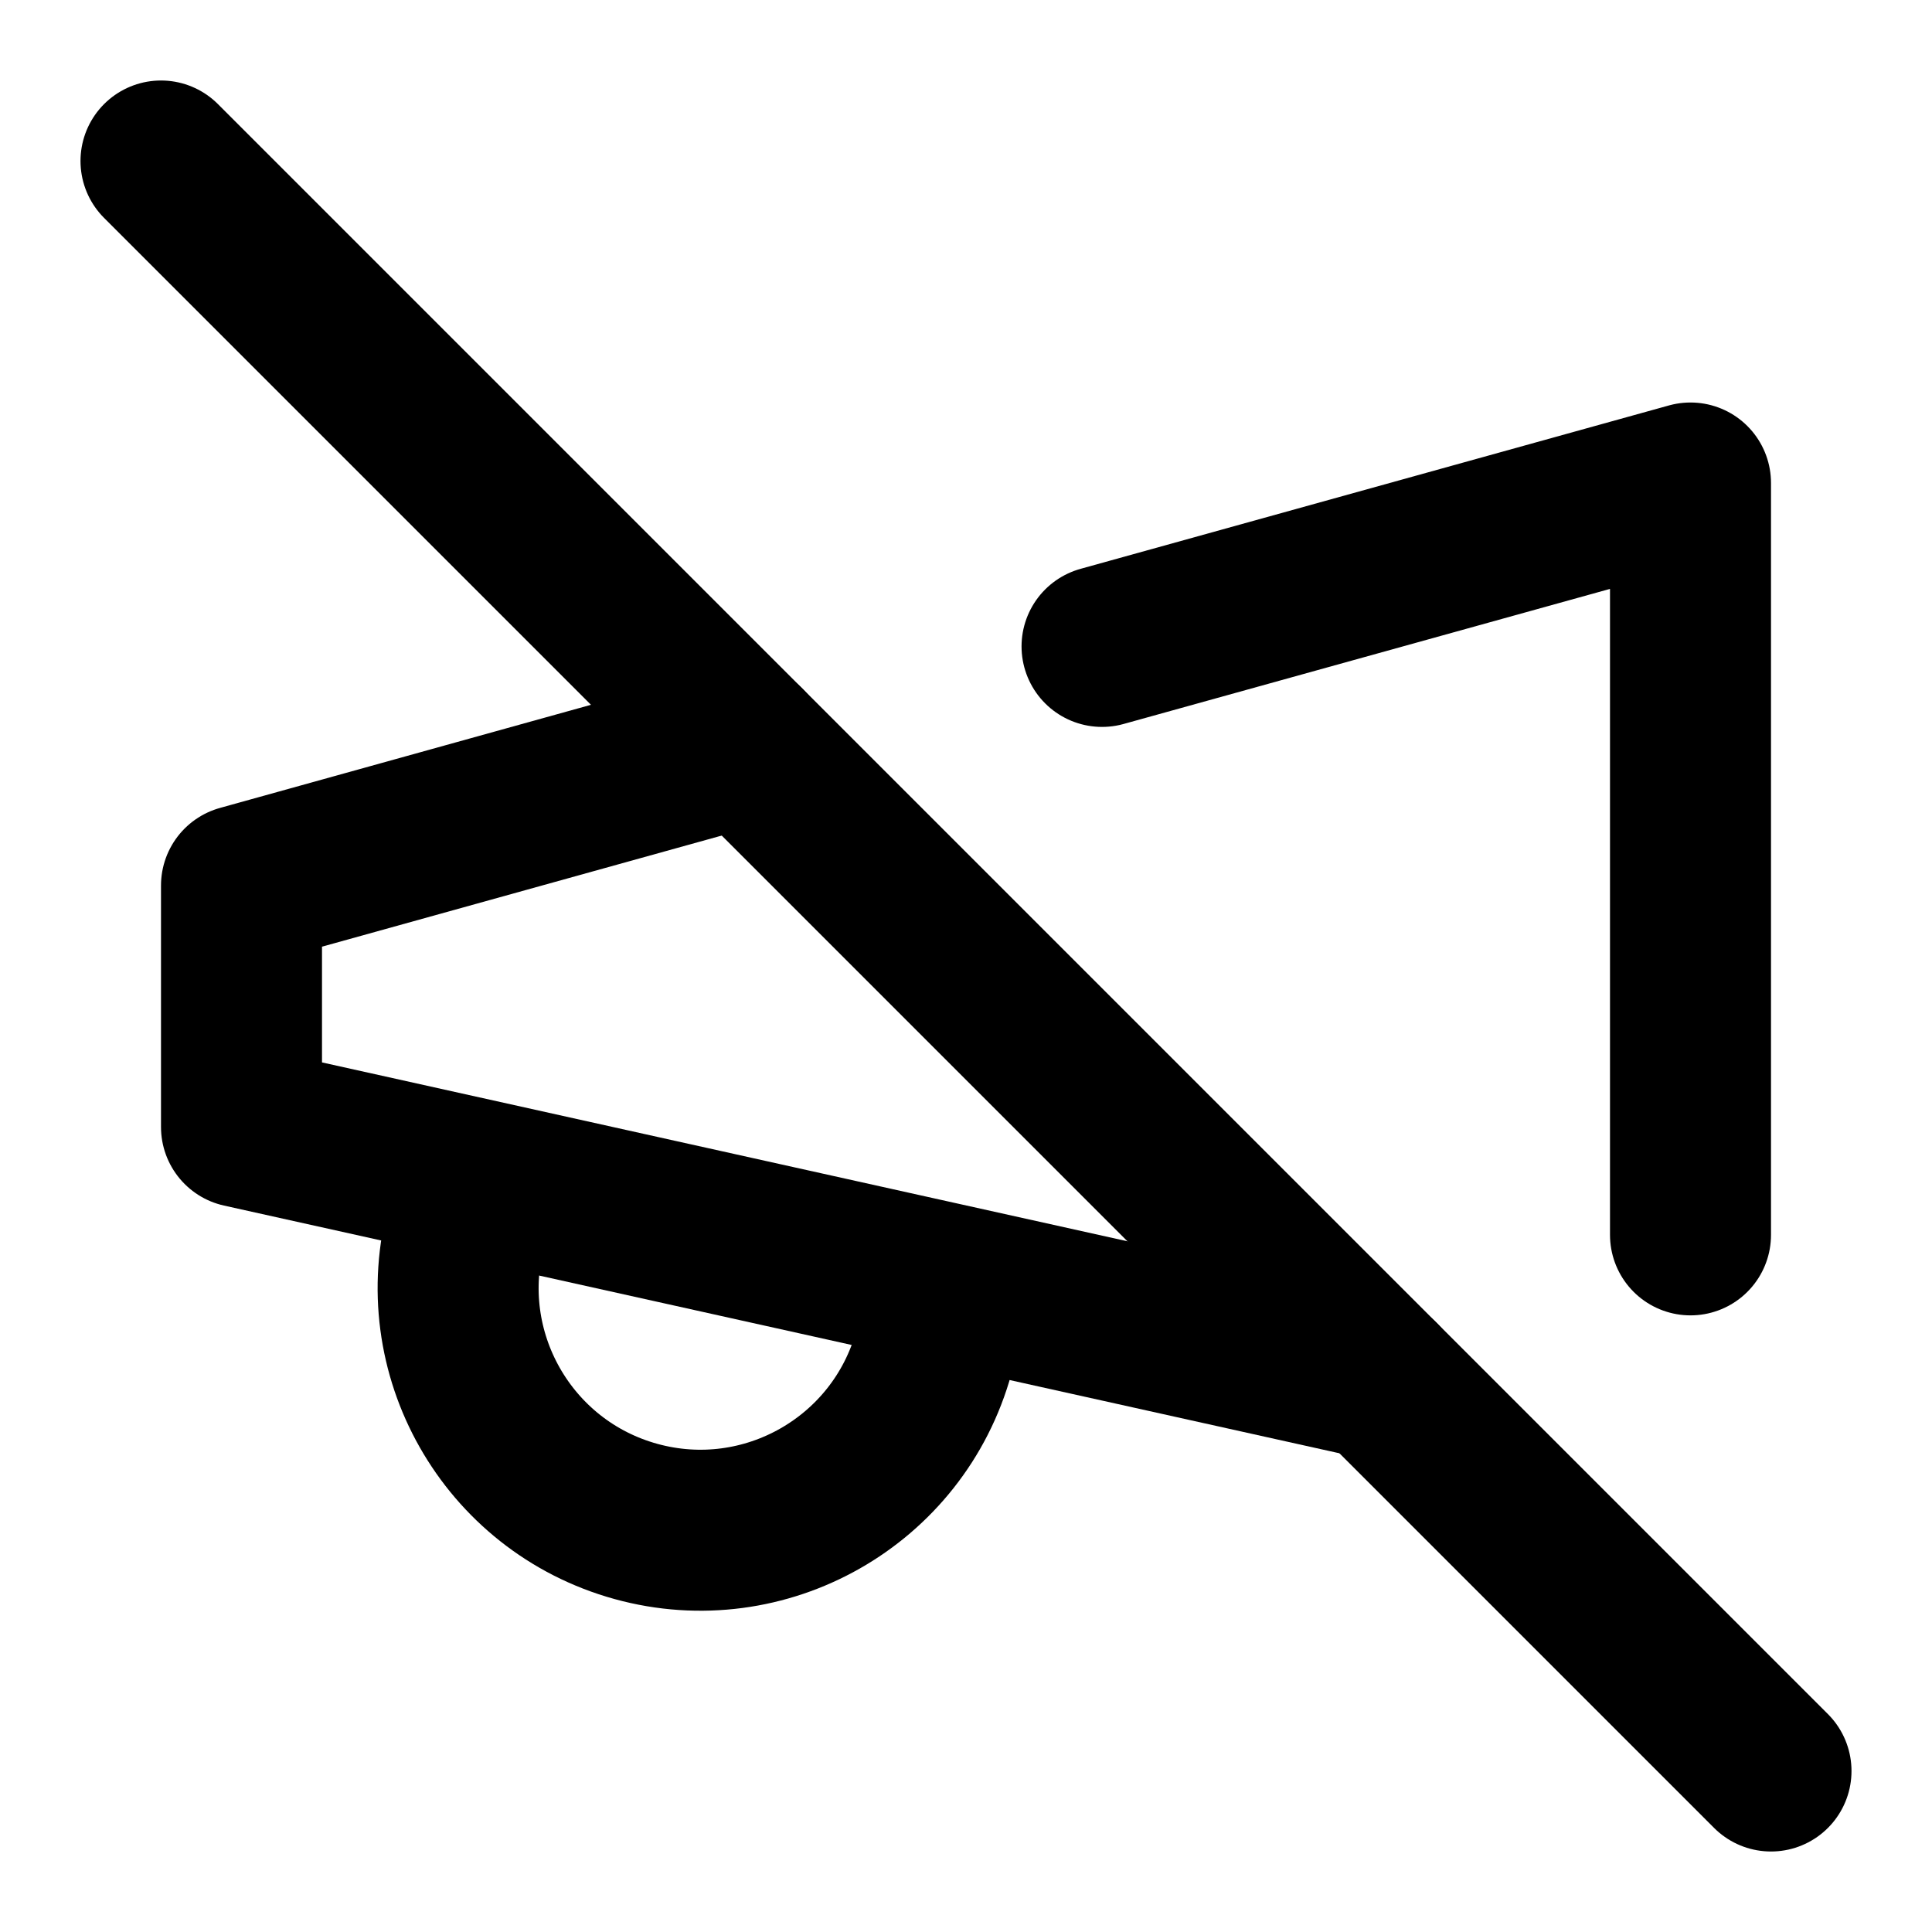
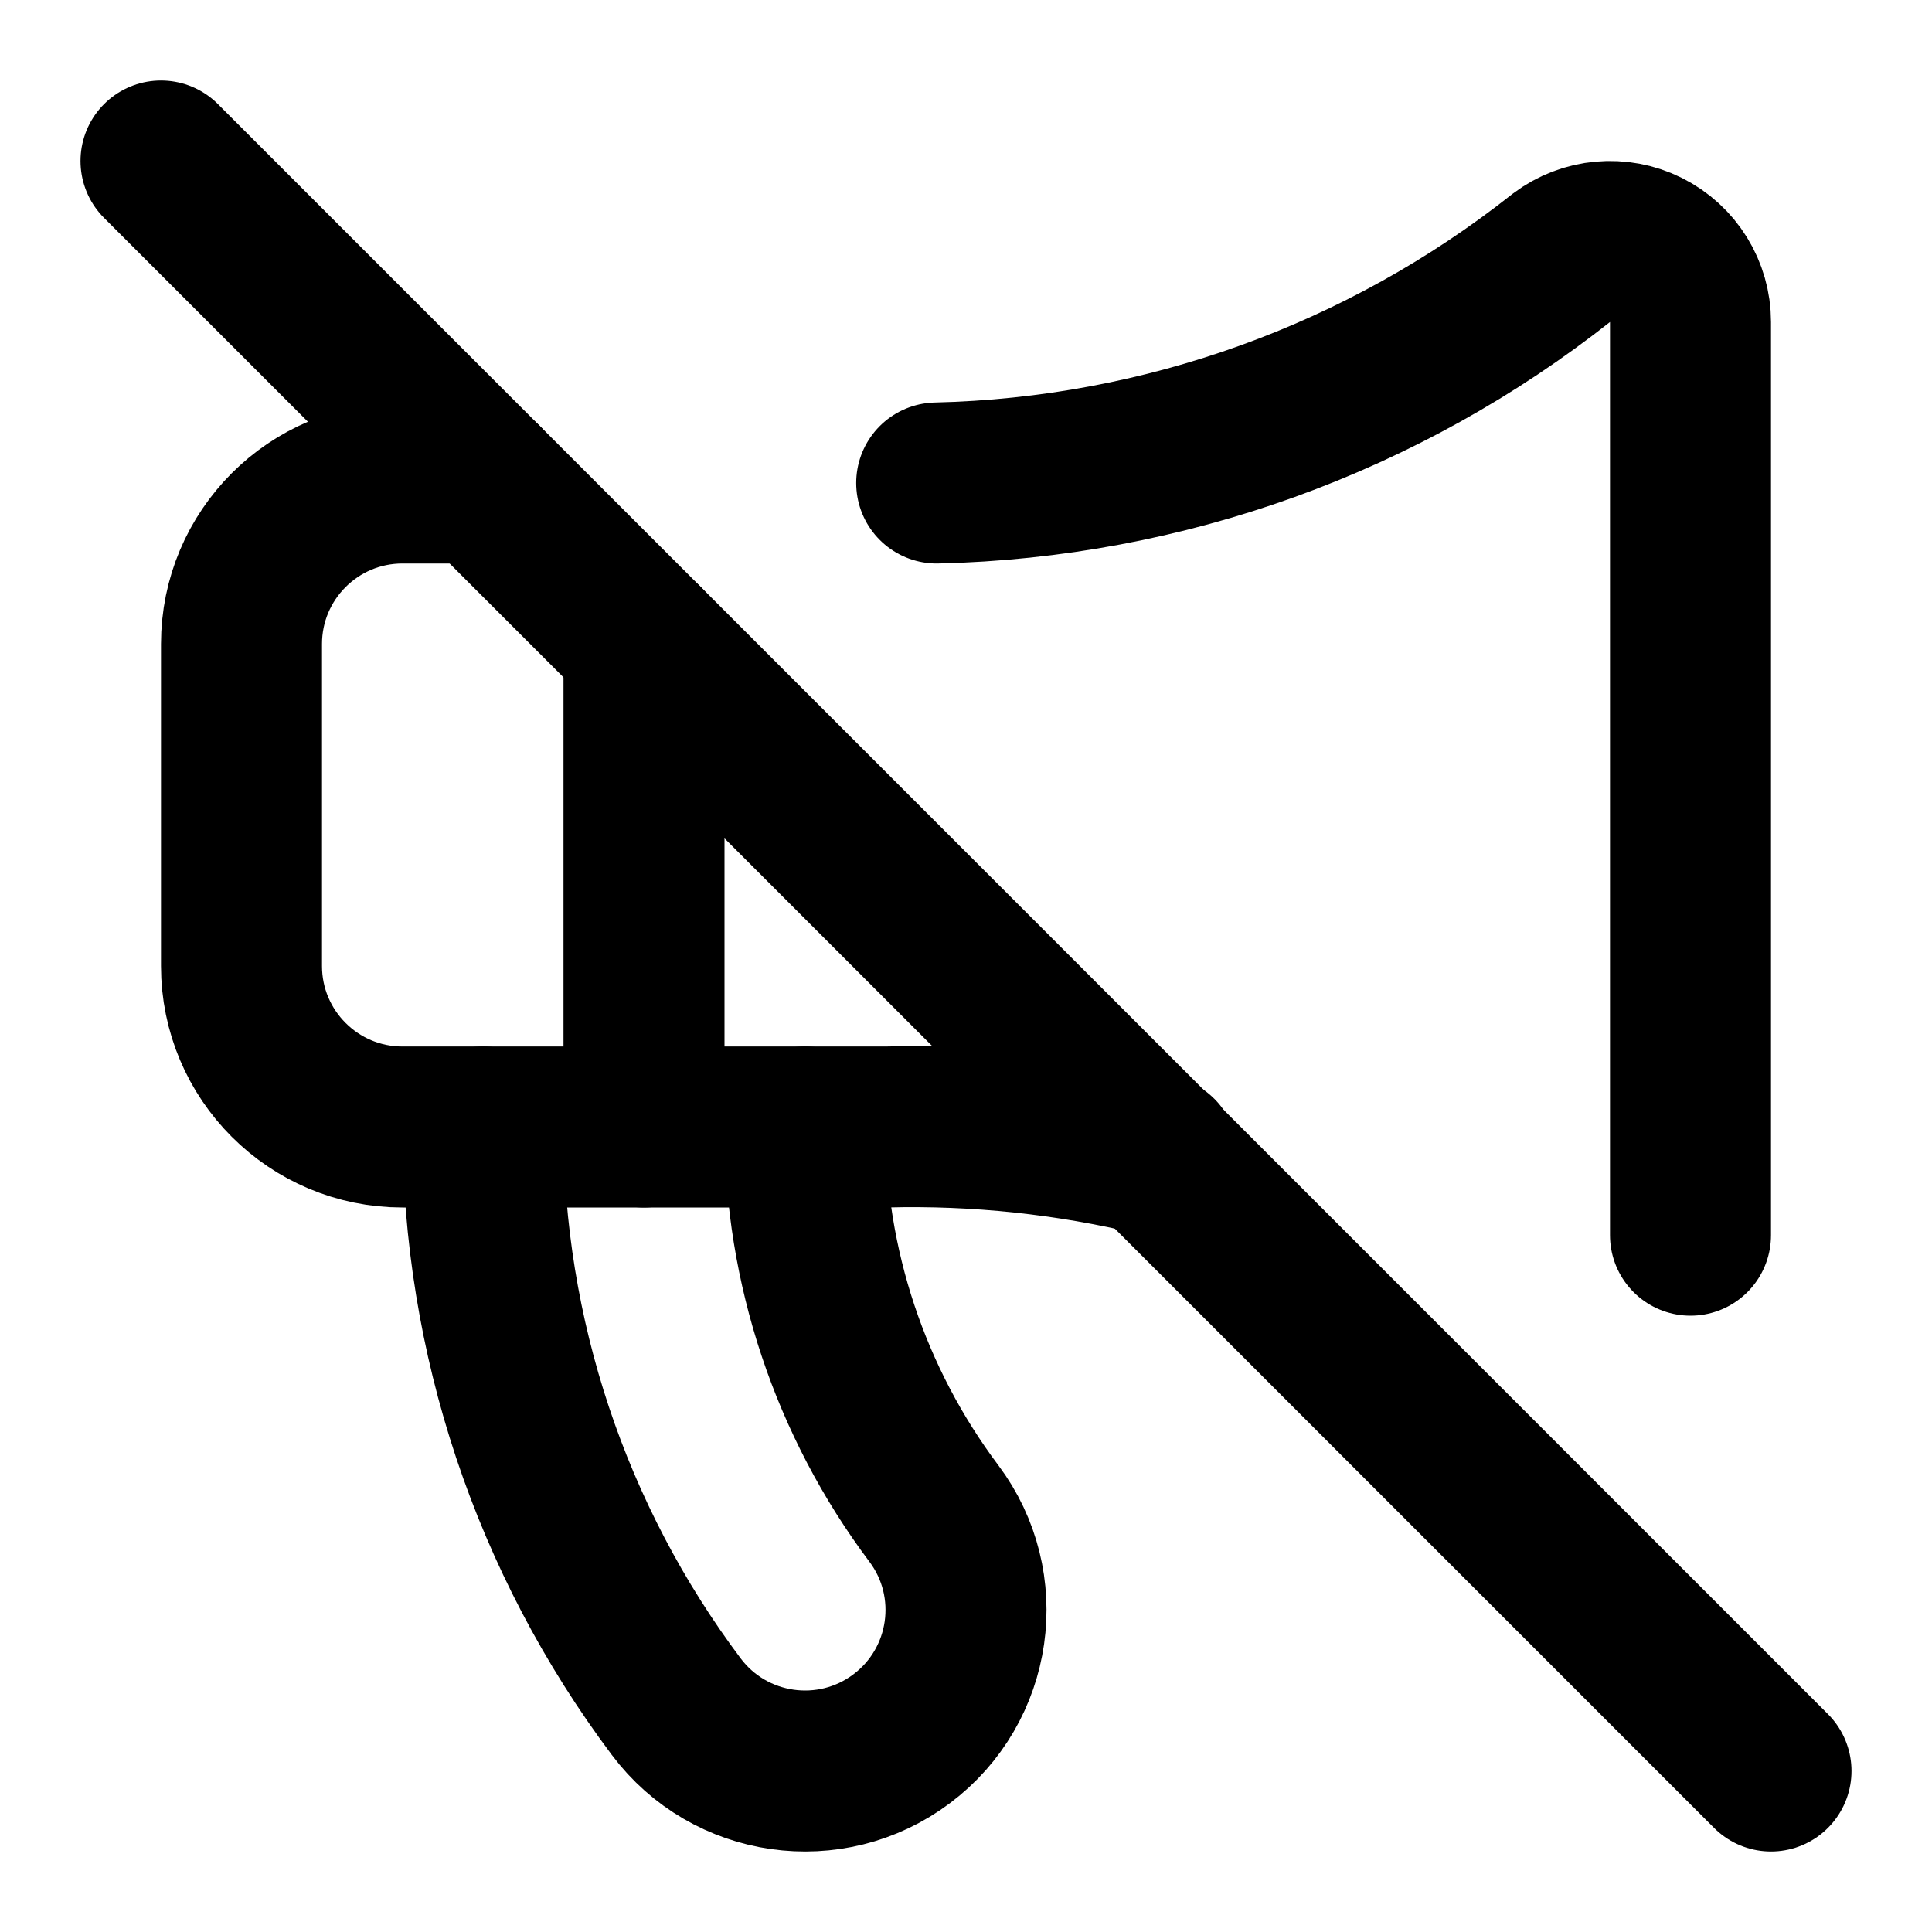
<svg xmlns="http://www.w3.org/2000/svg" width="24" height="24" viewBox="0 0 24 24" fill="none" stroke="currentColor" stroke-width="2" stroke-linecap="round" stroke-linejoin="round">
-   <path d="M9.26 9.26 3 11v3l14.14 3.14" />
-   <path d="M21 15.34V6l-7.31 2.03" />
-   <path d="M11.6 16.8a3 3 0 1 1-5.8-1.6" />
-   <line x1="2" x2="22" y1="2" y2="22" />
+   <path d="M11.636 6A13 13 0 0 0 19.4 3.2 1 1 0 0 1 21 4v11.344" />
+   <path d="M14.378 14.357A13 13 0 0 0 11 14H5a2 2 0 0 1-2-2V8a2 2 0 0 1 2-2h1" />
+   <path d="m2 2 20 20" />
+   <path d="M6 14a12 12 0 0 0 2.4 7.2 2 2 0 0 0 3.2-2.4A8 8 0 0 1 10 14" />
+   <path d="M8 8v6" />
</svg>
